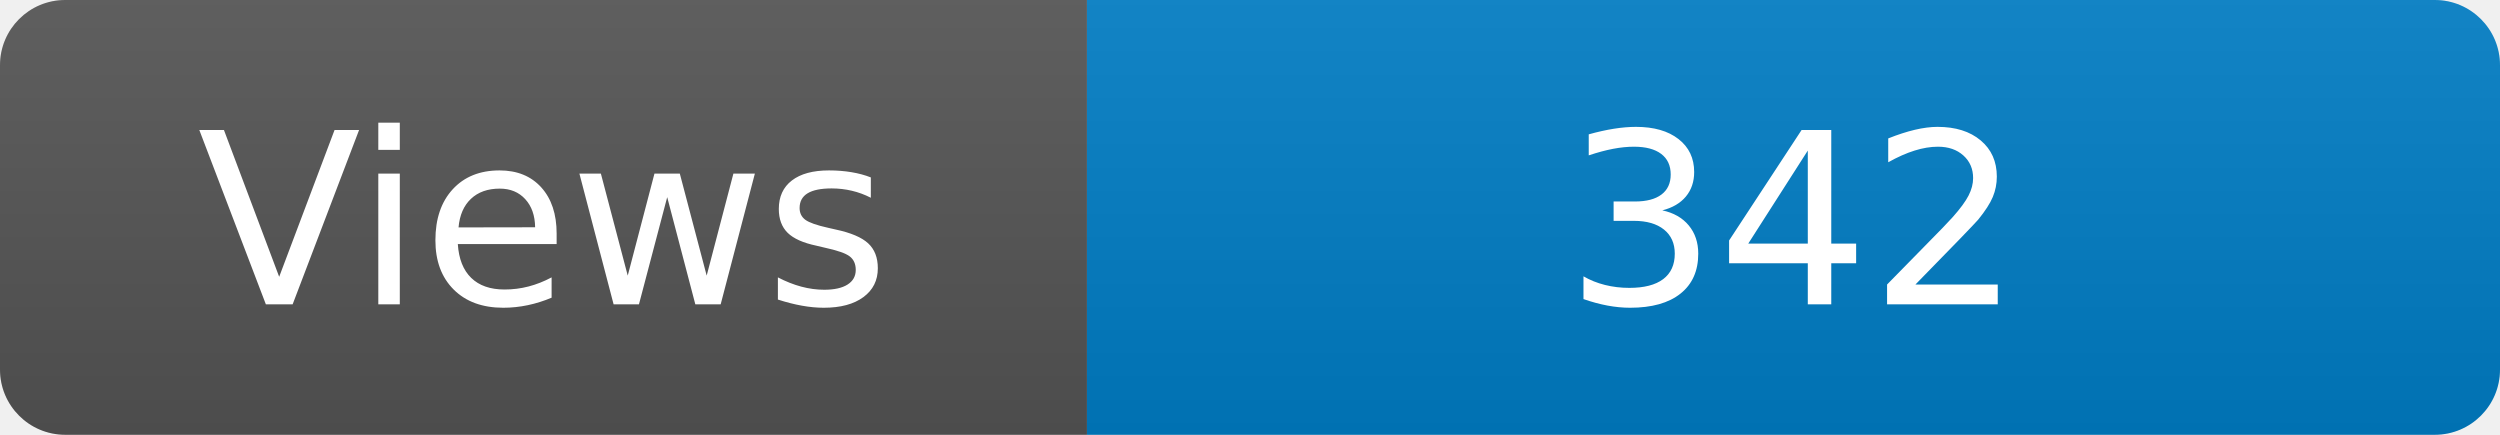
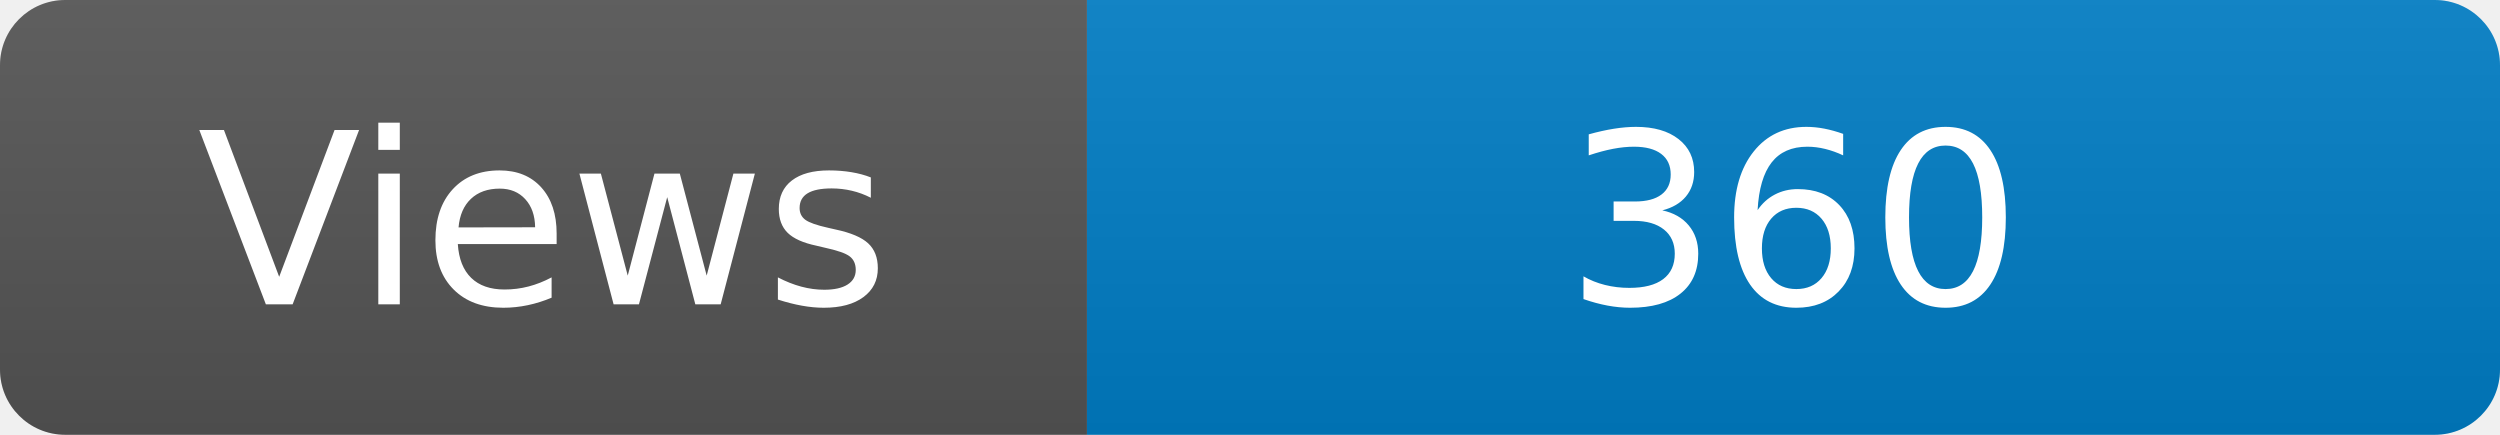
<svg xmlns="http://www.w3.org/2000/svg" width="115" height="20" role="img" aria-label="Maintained?: yes">
  <linearGradient id="s" x2="0" y2="100%">
    <stop offset="0" stop-color="#bbb" stop-opacity=".1" />
    <stop offset="1" stop-opacity=".1" />
  </linearGradient>
  <clipPath id="r">
    <rect width="115" height="20" rx="3" fill="#fff" />
  </clipPath>
  <g clip-path="url(#r)">
    <rect width="50" height="20" fill="#555" />
    <rect x="50" width="160" height="20" fill="#007ec6" />
    <rect width="115" height="20" fill="url(#s)" />
  </g>
  <g fill="#fff" text-anchor="middle" font-family="Verdana,Geneva,DejaVu Sans,sans-serif" font-size="110">
    <text x="250" y="140" transform="scale(.1)" fill="#fff">Views</text>
-     <text x="825" y="140" transform="scale(.1)" fill="#fff">342</text>
+     <text x="825" y="140" transform="scale(.1)" fill="#fff">360</text>
  </g>
</svg>
